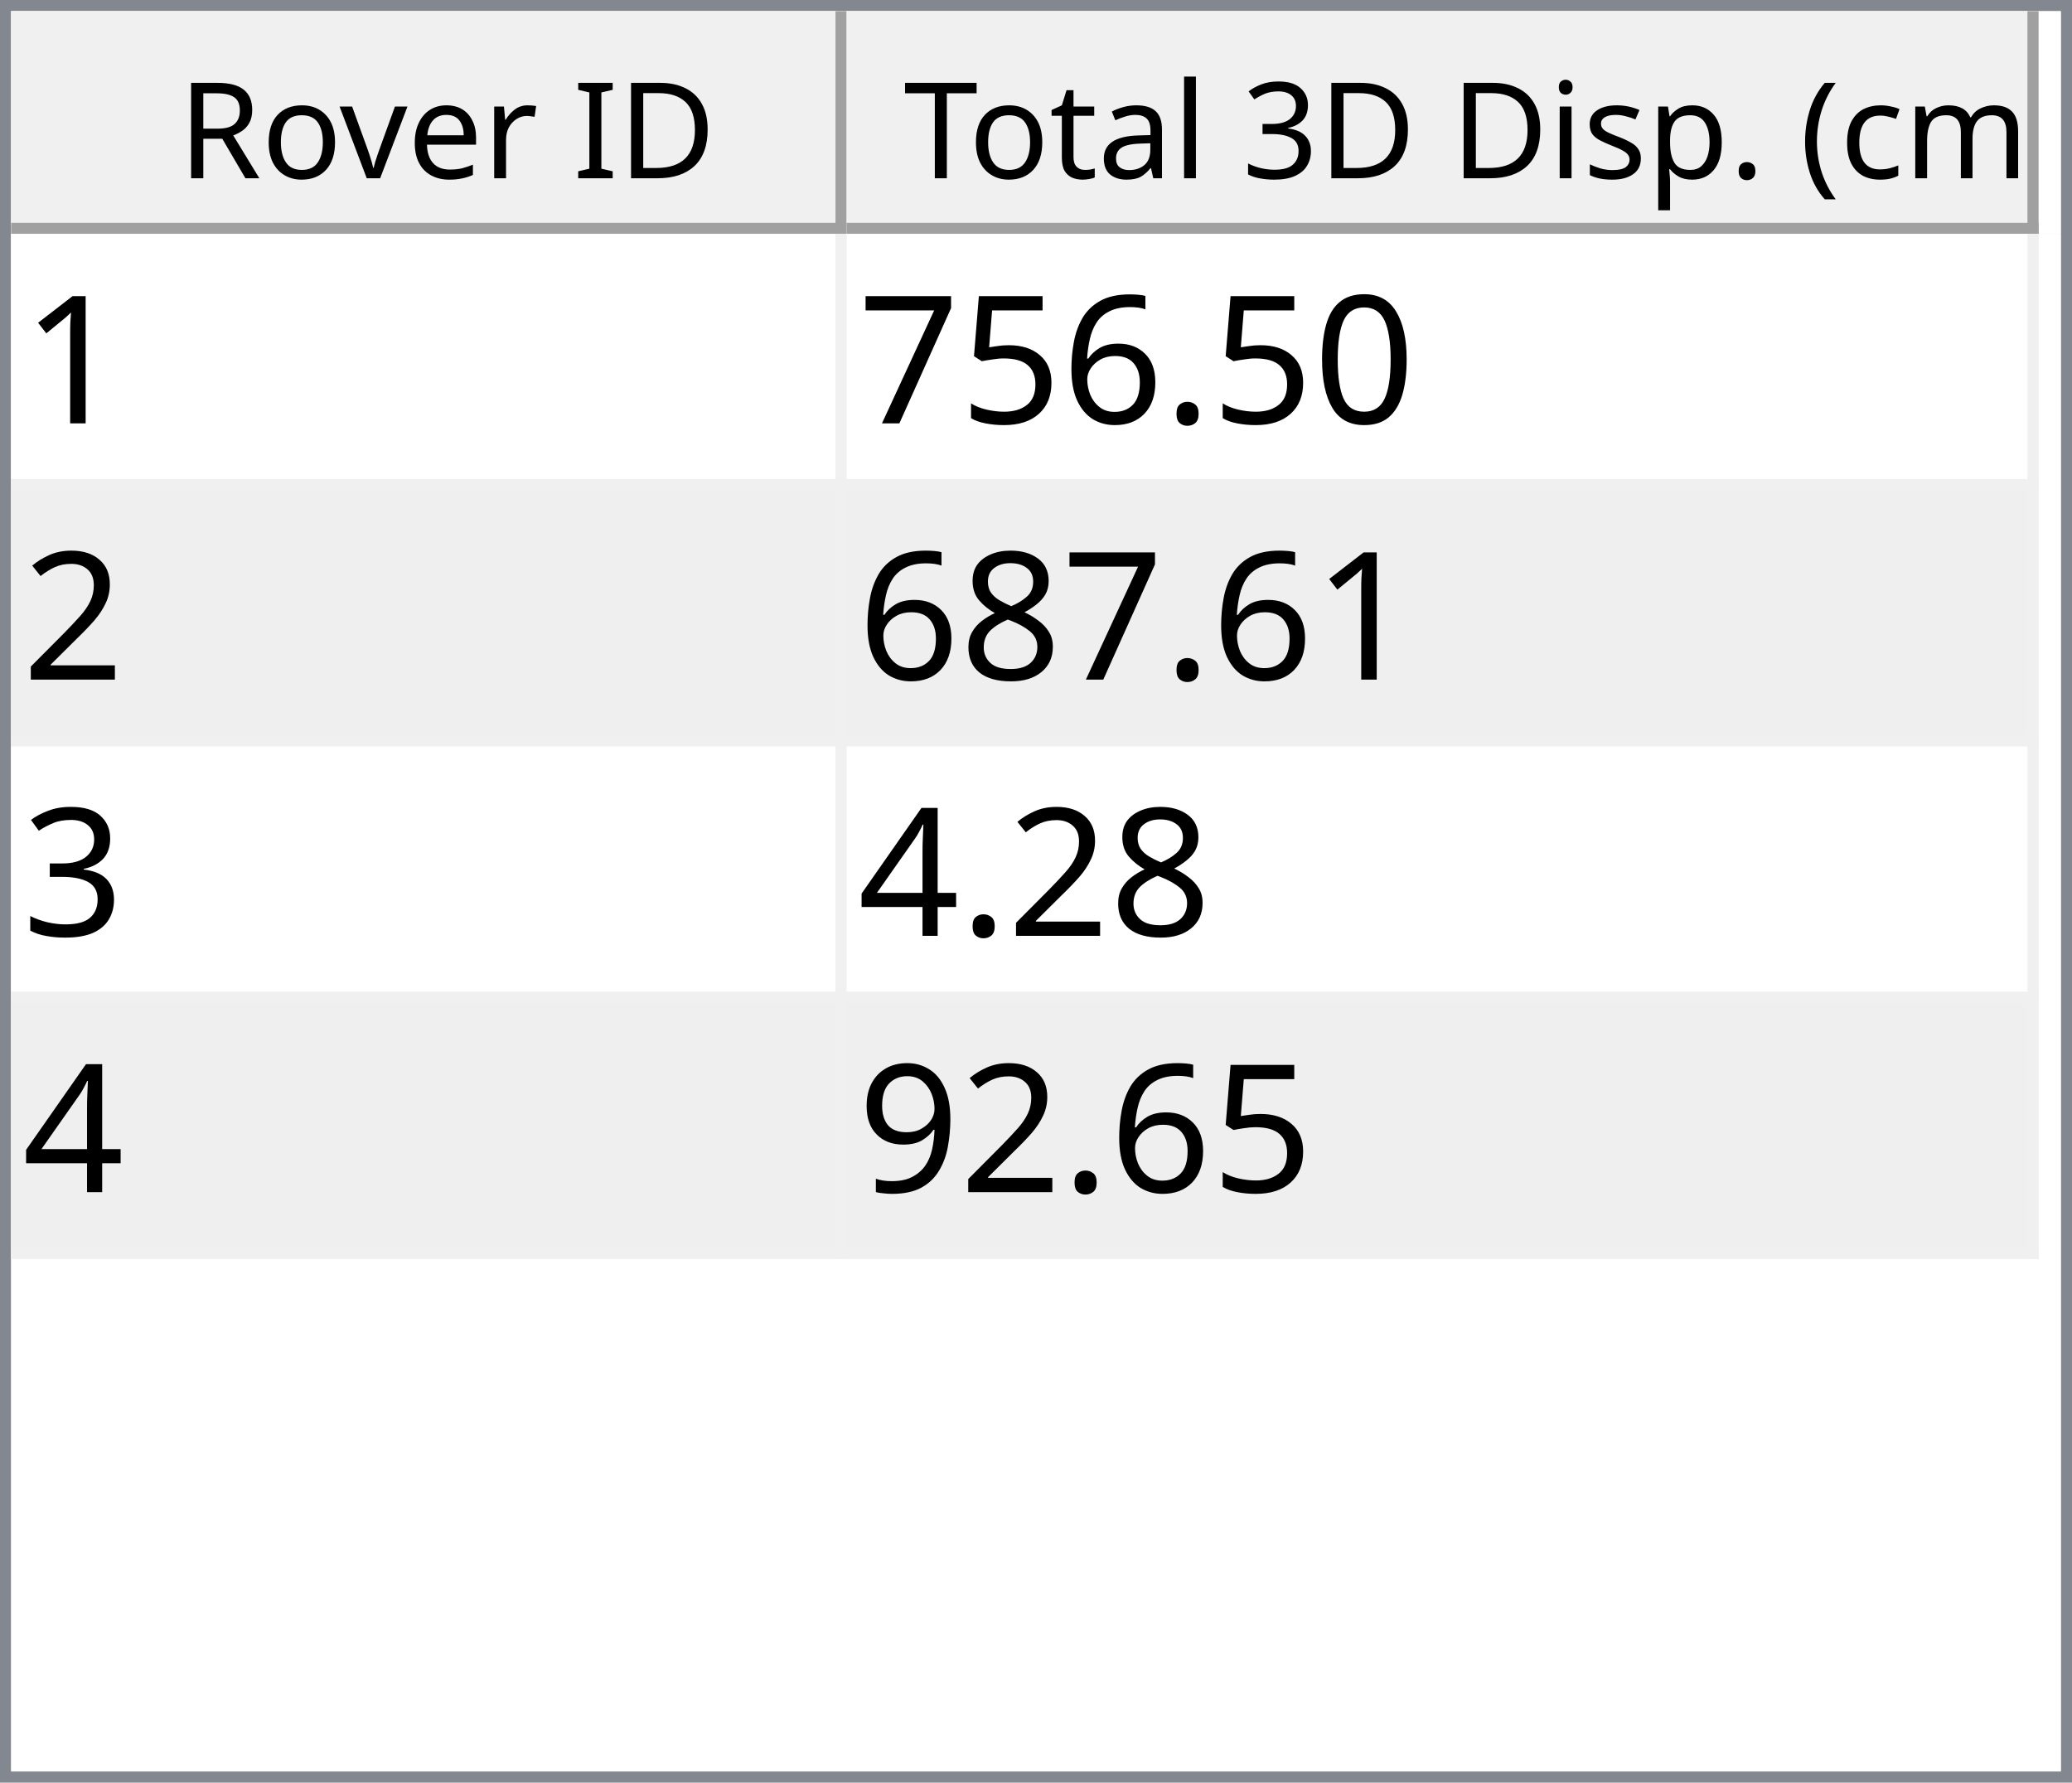
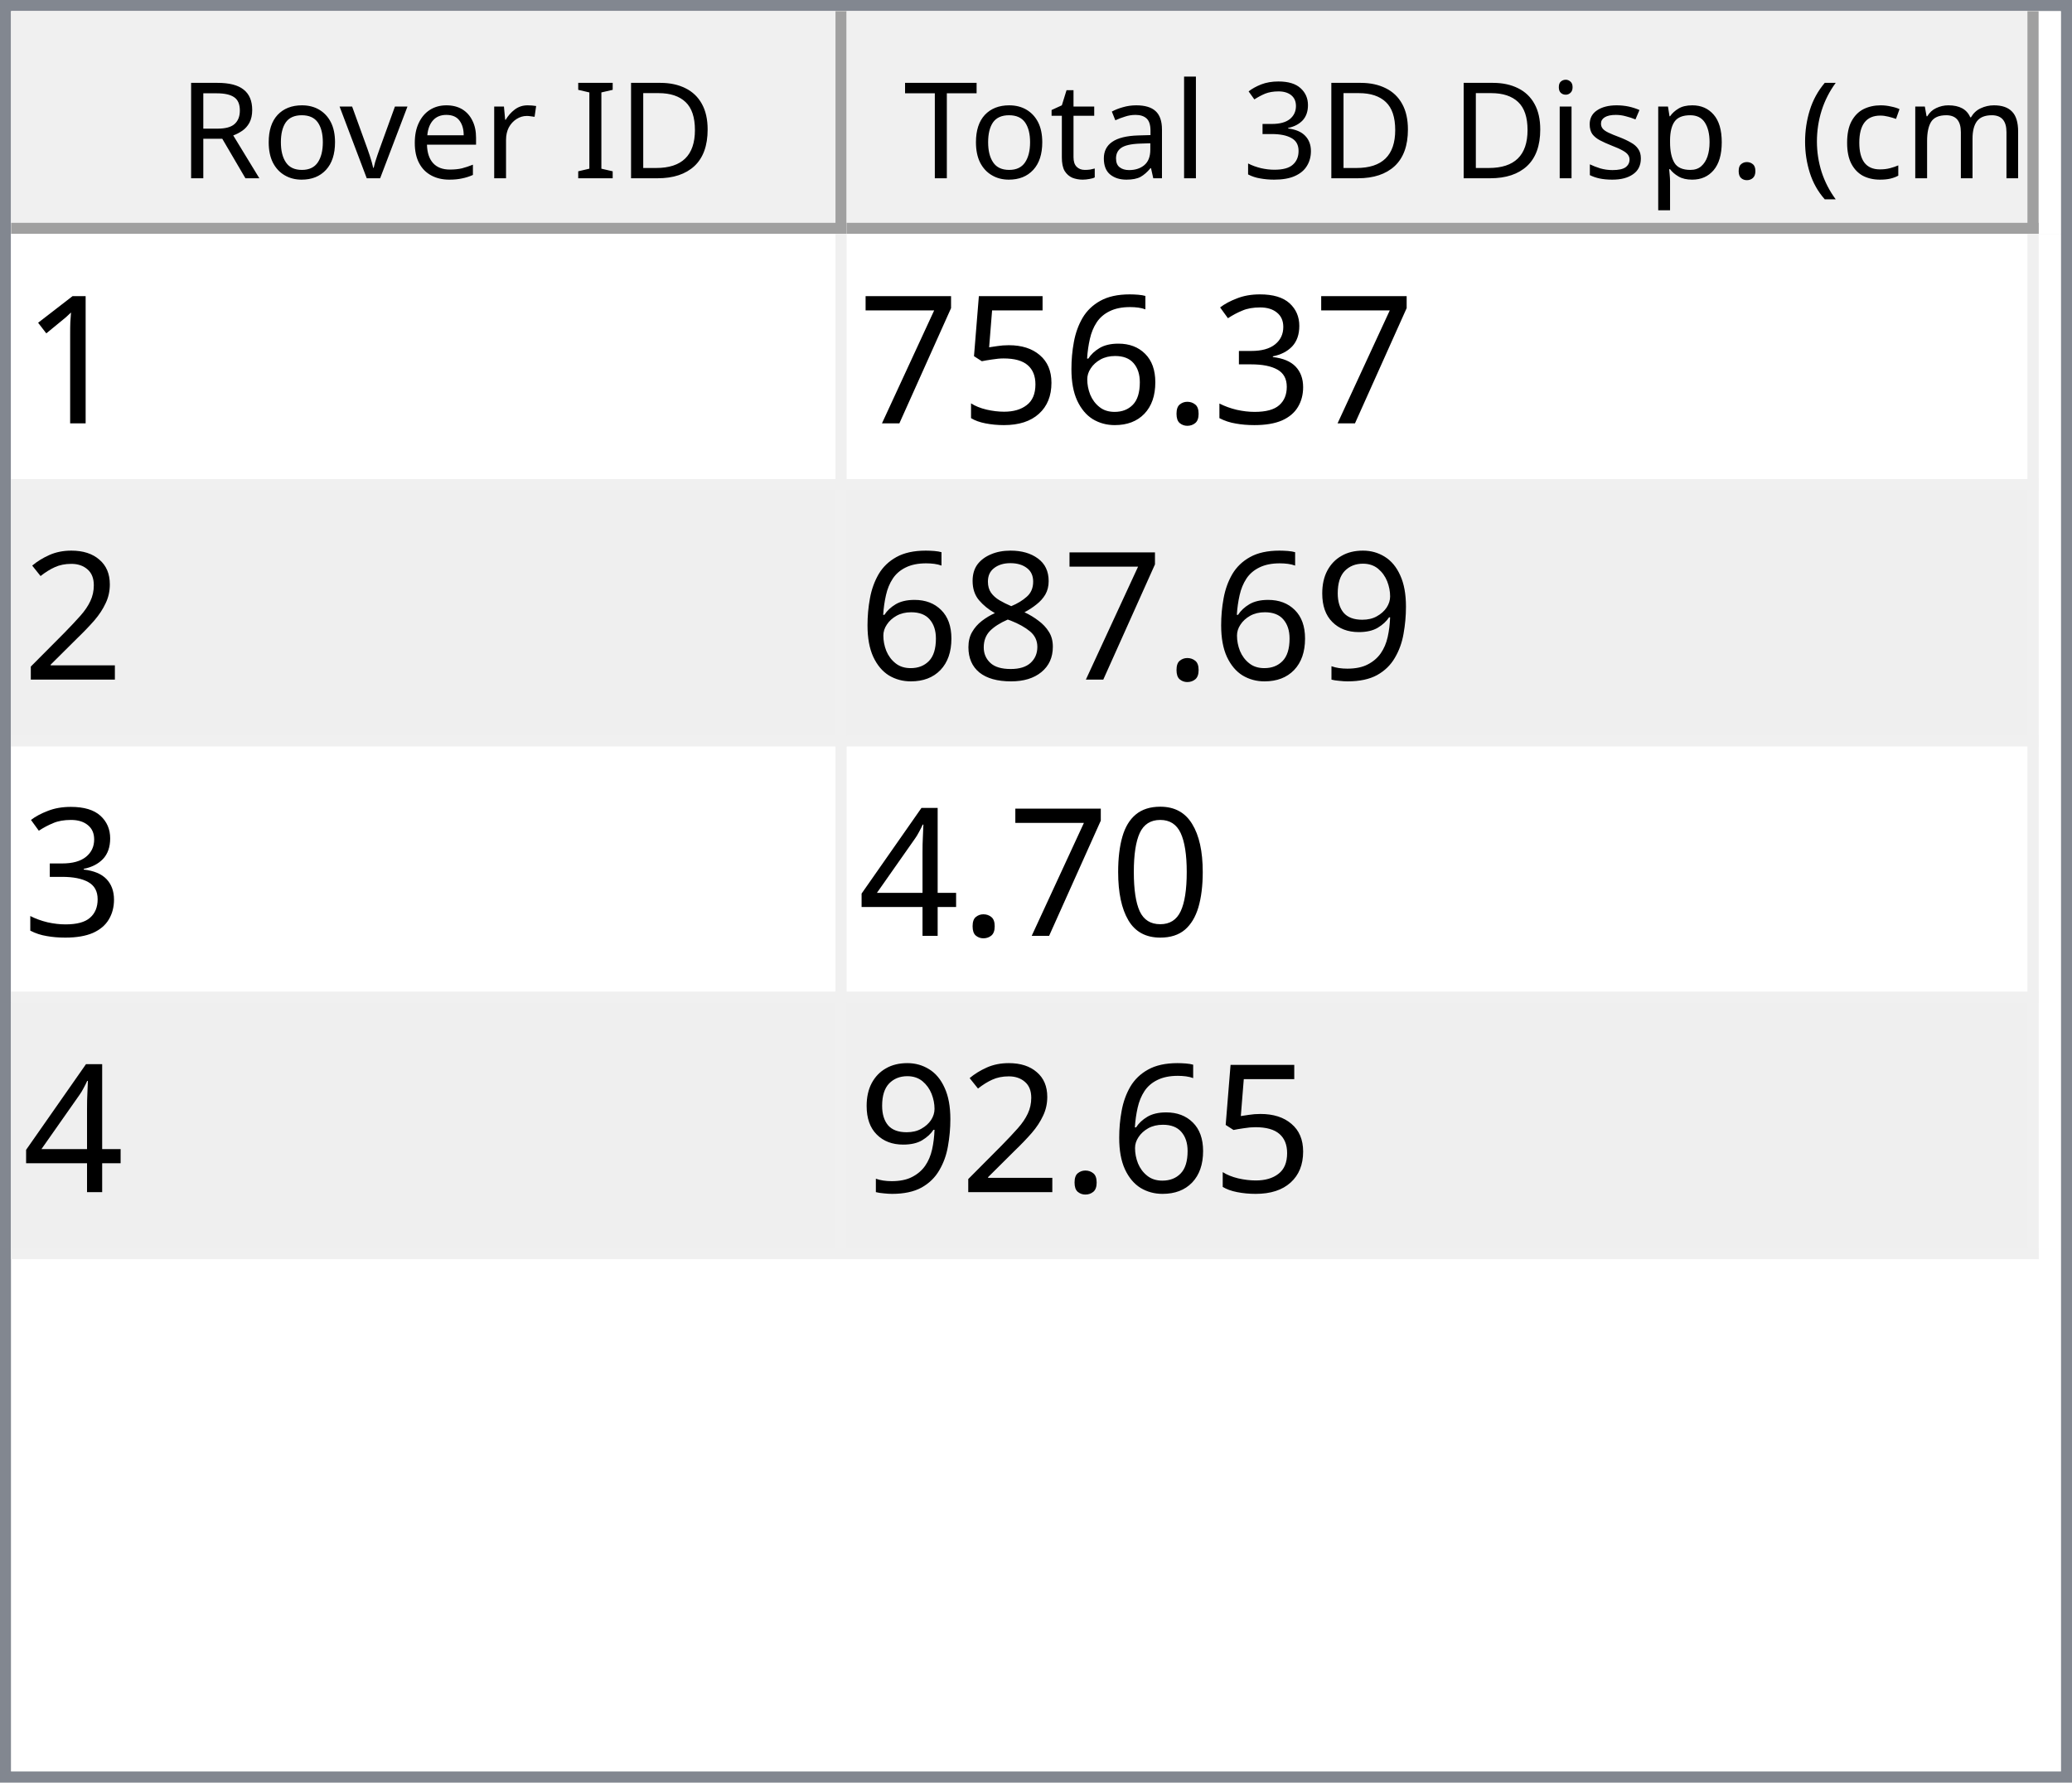
<svg xmlns="http://www.w3.org/2000/svg" style="fill-opacity:1; color-rendering:auto; color-interpolation:auto; text-rendering:auto; stroke:black; stroke-linecap:square; stroke-miterlimit:10; shape-rendering:auto; stroke-opacity:1; fill:black; stroke-dasharray:none; font-weight:normal; stroke-width:1; font-family:'Dialog'; font-style:normal; stroke-linejoin:miter; font-size:12px; stroke-dashoffset:0; image-rendering:auto;" width="186" height="160">
  <defs id="genericDefs" />
  <g>
    <defs id="defs1">
      <clipPath clipPathUnits="userSpaceOnUse" id="clipPath1">
        <path d="M0 0 L186 0 L186 160 L0 160 L0 0 Z" />
      </clipPath>
      <clipPath clipPathUnits="userSpaceOnUse" id="clipPath2">
        <path d="M0 0 L0 160 L186 160 L186 0 Z" />
      </clipPath>
      <clipPath clipPathUnits="userSpaceOnUse" id="clipPath3">
        <path d="M0 0 L0 20 L184 20 L184 0 Z" />
      </clipPath>
      <clipPath clipPathUnits="userSpaceOnUse" id="clipPath4">
        <path d="M0 0 L0 20 L75 20 L75 0 Z" />
      </clipPath>
      <clipPath clipPathUnits="userSpaceOnUse" id="clipPath5">
        <path d="M1 1 L1 19 L74 19 L74 1 Z" />
      </clipPath>
      <clipPath clipPathUnits="userSpaceOnUse" id="clipPath6">
        <path d="M0 0 L0 18 L73 18 L73 0 Z" />
      </clipPath>
      <clipPath clipPathUnits="userSpaceOnUse" id="clipPath7">
        <path d="M-0.5 -0.5 L-0.5 19.5 L74.5 19.5 L74.5 -0.5 Z" />
      </clipPath>
      <clipPath clipPathUnits="userSpaceOnUse" id="clipPath8">
        <path d="M0 0 L0 20 L107 20 L107 0 Z" />
      </clipPath>
      <clipPath clipPathUnits="userSpaceOnUse" id="clipPath9">
        <path d="M1 1 L1 19 L106 19 L106 1 Z" />
      </clipPath>
      <clipPath clipPathUnits="userSpaceOnUse" id="clipPath10">
        <path d="M0 0 L0 18 L105 18 L105 0 Z" />
      </clipPath>
      <clipPath clipPathUnits="userSpaceOnUse" id="clipPath11">
        <path d="M-0.5 -0.5 L-0.5 19.5 L106.5 19.5 L106.5 -0.5 Z" />
      </clipPath>
      <clipPath clipPathUnits="userSpaceOnUse" id="clipPath12">
        <path d="M0 0 L0 138 L184 138 L184 0 Z" />
      </clipPath>
      <clipPath clipPathUnits="userSpaceOnUse" id="clipPath13">
        <path d="M0 0 L0 92 L182 92 L182 0 Z" />
      </clipPath>
      <clipPath clipPathUnits="userSpaceOnUse" id="clipPath14">
        <path d="M-0.5 -0.5 L-0.5 91.5 L181.5 91.5 L181.5 -0.5 Z" />
      </clipPath>
      <clipPath clipPathUnits="userSpaceOnUse" id="clipPath15">
        <path d="M0 0 L0 22 L74 22 L74 0 Z" />
      </clipPath>
      <clipPath clipPathUnits="userSpaceOnUse" id="clipPath16">
        <path d="M0 0 L0 22 L106 22 L106 0 Z" />
      </clipPath>
      <font horiz-adv-x="64.551" id="font1">
        <font-face ascent="107.91" descent="25.098" units-per-em="100" style="font-style:normal; font-family:Segoe UI; font-weight:normal;" />
        <missing-glyph horiz-adv-x="64.551" d="M8.109 0 L8.109 68.266 L56.453 68.266 L56.453 0 L8.109 0 ZM15.328 7.234 L49.219 7.234 L49.219 61.031 L15.328 61.031 L15.328 7.234 Z" />
        <glyph unicode="D" horiz-adv-x="70.117" d="M9.188 0 L9.188 70.016 L28.516 70.016 Q65.531 70.016 65.531 35.891 Q65.531 19.672 55.25 9.836 Q44.969 0 27.734 0 L9.188 0 ZM17.391 62.594 L17.391 7.422 L27.828 7.422 Q41.609 7.422 49.273 14.797 Q56.938 22.172 56.938 35.688 Q56.938 62.594 28.328 62.594 L17.391 62.594 Z" />
        <glyph unicode="I" horiz-adv-x="26.611" d="M17.391 0 L9.188 0 L9.188 70.016 L17.391 70.016 L17.391 0 Z" />
        <glyph unicode=" " horiz-adv-x="27.393" d="" />
        <glyph unicode="r" horiz-adv-x="34.766" d="M34.188 41.891 Q32.078 43.5 28.125 43.5 Q23 43.5 19.555 38.672 Q16.109 33.844 16.109 25.484 L16.109 0 L8.109 0 L8.109 50 L16.109 50 L16.109 39.703 L16.312 39.703 Q18.016 44.969 21.531 47.922 Q25.047 50.875 29.391 50.875 Q32.516 50.875 34.188 50.203 L34.188 41.891 Z" />
        <glyph unicode="e" horiz-adv-x="52.295" d="M48.297 23 L12.984 23 Q13.188 14.656 17.484 10.109 Q21.781 5.562 29.297 5.562 Q37.75 5.562 44.828 11.141 L44.828 3.609 Q38.234 -1.172 27.391 -1.172 Q16.797 -1.172 10.742 5.641 Q4.688 12.453 4.688 24.812 Q4.688 36.469 11.305 43.82 Q17.922 51.172 27.734 51.172 Q37.547 51.172 42.922 44.828 Q48.297 38.484 48.297 27.203 L48.297 23 ZM40.094 29.781 Q40.047 36.719 36.75 40.578 Q33.453 44.438 27.594 44.438 Q21.922 44.438 17.969 40.383 Q14.016 36.328 13.094 29.781 L40.094 29.781 Z" />
        <glyph unicode="v" horiz-adv-x="47.9" d="M47.406 50 L27.484 0 L19.625 0 L0.688 50 L9.469 50 L22.172 13.672 Q23.578 9.672 23.922 6.688 L24.125 6.688 Q24.609 10.453 25.688 13.484 L38.969 50 L47.406 50 Z" />
        <glyph unicode="o" horiz-adv-x="58.594" d="M29 -1.172 Q17.922 -1.172 11.305 5.836 Q4.688 12.844 4.688 24.422 Q4.688 37.016 11.57 44.094 Q18.453 51.172 30.172 51.172 Q41.359 51.172 47.633 44.289 Q53.906 37.406 53.906 25.203 Q53.906 13.234 47.141 6.031 Q40.375 -1.172 29 -1.172 ZM29.594 44.438 Q21.875 44.438 17.383 39.188 Q12.891 33.938 12.891 24.703 Q12.891 15.828 17.43 10.695 Q21.969 5.562 29.594 5.562 Q37.359 5.562 41.531 10.594 Q45.703 15.625 45.703 24.906 Q45.703 34.281 41.531 39.359 Q37.359 44.438 29.594 44.438 Z" />
        <glyph unicode="R" horiz-adv-x="59.814" d="M59.375 0 L49.609 0 L37.891 19.625 Q36.281 22.359 34.766 24.289 Q33.25 26.219 31.664 27.438 Q30.078 28.656 28.25 29.219 Q26.422 29.781 24.125 29.781 L17.391 29.781 L17.391 0 L9.188 0 L9.188 70.016 L30.078 70.016 Q34.672 70.016 38.555 68.867 Q42.438 67.719 45.289 65.375 Q48.141 63.031 49.758 59.547 Q51.375 56.062 51.375 51.375 Q51.375 47.703 50.273 44.656 Q49.172 41.609 47.148 39.211 Q45.125 36.812 42.266 35.133 Q39.406 33.453 35.844 32.516 L35.844 32.328 Q37.594 31.547 38.891 30.547 Q40.188 29.547 41.359 28.18 Q42.531 26.812 43.68 25.078 Q44.828 23.344 46.234 21.047 L59.375 0 ZM17.391 62.594 L17.391 37.203 L28.516 37.203 Q31.594 37.203 34.203 38.133 Q36.812 39.062 38.719 40.797 Q40.625 42.531 41.703 45.047 Q42.781 47.562 42.781 50.688 Q42.781 56.297 39.141 59.445 Q35.5 62.594 28.609 62.594 L17.391 62.594 Z" />
        <glyph unicode=")" horiz-adv-x="30.176" d="M8.297 -15.922 L1.172 -15.922 Q16.406 2.344 16.406 26.812 Q16.406 51.469 1.078 70.016 L8.297 70.016 Q23.531 52.156 23.531 26.703 Q23.531 1.375 8.297 -15.922 Z" />
        <glyph unicode="m" horiz-adv-x="86.133" d="M79.109 0 L71.094 0 L71.094 28.719 Q71.094 37.016 68.531 40.727 Q65.969 44.438 59.906 44.438 Q54.781 44.438 51.195 39.75 Q47.609 35.062 47.609 28.516 L47.609 0 L39.594 0 L39.594 29.688 Q39.594 44.438 28.219 44.438 Q22.953 44.438 19.531 40.016 Q16.109 35.594 16.109 28.516 L16.109 0 L8.109 0 L8.109 50 L16.109 50 L16.109 42.094 L16.312 42.094 Q21.625 51.172 31.844 51.172 Q36.969 51.172 40.773 48.312 Q44.578 45.453 46 40.828 Q51.562 51.172 62.594 51.172 Q79.109 51.172 79.109 30.812 L79.109 0 Z" />
        <glyph unicode="c" horiz-adv-x="46.191" d="M42.188 2.297 Q36.422 -1.172 28.516 -1.172 Q17.828 -1.172 11.258 5.789 Q4.688 12.75 4.688 23.828 Q4.688 36.188 11.766 43.68 Q18.844 51.172 30.672 51.172 Q37.25 51.172 42.281 48.734 L42.281 40.531 Q36.719 44.438 30.375 44.438 Q22.703 44.438 17.797 38.945 Q12.891 33.453 12.891 24.516 Q12.891 15.719 17.508 10.641 Q22.125 5.562 29.891 5.562 Q36.422 5.562 42.188 9.906 L42.188 2.297 Z" />
        <glyph unicode="(" horiz-adv-x="30.176" d="M29.109 -15.922 L21.969 -15.922 Q6.844 1.375 6.844 26.703 Q6.844 52.156 21.969 70.016 L29.203 70.016 Q13.875 51.469 13.875 26.812 Q13.875 2.344 29.109 -15.922 Z" />
        <glyph unicode="." horiz-adv-x="21.68" d="M10.891 -1.078 Q8.641 -1.078 7.055 0.539 Q5.469 2.156 5.469 4.391 Q5.469 6.641 7.055 8.273 Q8.641 9.906 10.891 9.906 Q13.188 9.906 14.797 8.273 Q16.406 6.641 16.406 4.391 Q16.406 2.156 14.797 0.539 Q13.188 -1.078 10.891 -1.078 Z" />
        <glyph unicode="p" horiz-adv-x="58.789" d="M16.312 7.234 L16.109 7.234 L16.109 -23 L8.109 -23 L8.109 50 L16.109 50 L16.109 41.219 L16.312 41.219 Q22.219 51.172 33.594 51.172 Q43.266 51.172 48.688 44.461 Q54.109 37.75 54.109 26.469 Q54.109 13.922 48 6.375 Q41.891 -1.172 31.297 -1.172 Q21.578 -1.172 16.312 7.234 ZM16.109 27.391 L16.109 20.406 Q16.109 14.203 20.141 9.883 Q24.172 5.562 30.375 5.562 Q37.641 5.562 41.773 11.133 Q45.906 16.703 45.906 26.609 Q45.906 34.969 42.047 39.703 Q38.188 44.438 31.594 44.438 Q24.609 44.438 20.359 39.578 Q16.109 34.719 16.109 27.391 Z" />
        <glyph unicode="s" horiz-adv-x="42.432" d="M5.078 1.812 L5.078 10.406 Q11.625 5.562 19.484 5.562 Q30.031 5.562 30.031 12.594 Q30.031 14.594 29.125 15.992 Q28.219 17.391 26.68 18.461 Q25.141 19.531 23.07 20.383 Q21 21.234 18.609 22.172 Q15.281 23.484 12.766 24.828 Q10.25 26.172 8.57 27.859 Q6.891 29.547 6.031 31.695 Q5.172 33.844 5.172 36.719 Q5.172 40.234 6.789 42.945 Q8.406 45.656 11.086 47.484 Q13.766 49.312 17.211 50.242 Q20.656 51.172 24.312 51.172 Q30.812 51.172 35.938 48.922 L35.938 40.828 Q30.422 44.438 23.25 44.438 Q21 44.438 19.195 43.922 Q17.391 43.406 16.094 42.477 Q14.797 41.547 14.086 40.258 Q13.375 38.969 13.375 37.406 Q13.375 35.453 14.086 34.133 Q14.797 32.812 16.164 31.789 Q17.531 30.766 19.484 29.938 Q21.438 29.109 23.922 28.125 Q27.25 26.859 29.883 25.516 Q32.516 24.172 34.375 22.484 Q36.234 20.797 37.234 18.602 Q38.234 16.406 38.234 13.375 Q38.234 9.672 36.602 6.938 Q34.969 4.203 32.234 2.398 Q29.5 0.594 25.93 -0.289 Q22.359 -1.172 18.453 -1.172 Q10.75 -1.172 5.078 1.812 Z" />
        <glyph unicode="i" horiz-adv-x="24.219" d="M12.203 62.703 Q10.062 62.703 8.547 64.164 Q7.031 65.625 7.031 67.875 Q7.031 70.125 8.547 71.609 Q10.062 73.094 12.203 73.094 Q14.406 73.094 15.945 71.609 Q17.484 70.125 17.484 67.875 Q17.484 65.719 15.945 64.211 Q14.406 62.703 12.203 62.703 ZM16.109 0 L8.109 0 L8.109 50 L16.109 50 L16.109 0 Z" />
        <glyph unicode="3" horiz-adv-x="53.906" d="M46.531 19.828 Q46.531 15.094 44.75 11.211 Q42.969 7.328 39.719 4.57 Q36.469 1.812 31.93 0.297 Q27.391 -1.219 21.922 -1.219 Q11.922 -1.219 6 2.594 L6 11.188 Q13.094 5.609 22.219 5.609 Q25.875 5.609 28.828 6.539 Q31.781 7.469 33.906 9.227 Q36.031 10.984 37.18 13.477 Q38.328 15.969 38.328 19.094 Q38.328 32.812 18.797 32.812 L12.984 32.812 L12.984 39.594 L18.5 39.594 Q35.797 39.594 35.797 52.484 Q35.797 64.406 22.609 64.406 Q15.188 64.406 8.688 59.422 L8.688 67.188 Q15.375 71.188 24.609 71.188 Q29 71.188 32.57 69.969 Q36.141 68.75 38.68 66.555 Q41.219 64.359 42.609 61.281 Q44 58.203 44 54.5 Q44 40.672 30.031 36.719 L30.031 36.531 Q33.594 36.141 36.625 34.797 Q39.656 33.453 41.852 31.305 Q44.047 29.156 45.289 26.25 Q46.531 23.344 46.531 19.828 Z" />
        <glyph unicode="l" horiz-adv-x="24.219" d="M16.109 0 L8.109 0 L8.109 74.031 L16.109 74.031 L16.109 0 Z" />
        <glyph unicode="a" horiz-adv-x="50.879" d="M43.891 0 L35.891 0 L35.891 7.812 L35.688 7.812 Q30.469 -1.172 20.312 -1.172 Q12.844 -1.172 8.617 2.781 Q4.391 6.734 4.391 13.281 Q4.391 27.297 20.906 29.594 L35.891 31.688 Q35.891 44.438 25.594 44.438 Q16.547 44.438 9.281 38.281 L9.281 46.484 Q16.656 51.172 26.266 51.172 Q43.891 51.172 43.891 32.516 L43.891 0 ZM35.891 25.297 L23.828 23.641 Q18.266 22.859 15.43 20.875 Q12.594 18.891 12.594 13.875 Q12.594 10.203 15.211 7.883 Q17.828 5.562 22.172 5.562 Q28.125 5.562 32.008 9.742 Q35.891 13.922 35.891 20.312 L35.891 25.297 Z" />
        <glyph unicode="t" horiz-adv-x="33.887" d="M31.297 0.484 Q28.469 -1.078 23.828 -1.078 Q10.688 -1.078 10.688 13.578 L10.688 43.172 L2.094 43.172 L2.094 50 L10.688 50 L10.688 62.203 L18.703 64.797 L18.703 50 L31.297 50 L31.297 43.172 L18.703 43.172 L18.703 14.984 Q18.703 9.969 20.414 7.82 Q22.125 5.672 26.078 5.672 Q29.109 5.672 31.297 7.328 L31.297 0.484 Z" />
        <glyph unicode="T" horiz-adv-x="52.393" d="M50.594 62.594 L30.375 62.594 L30.375 0 L22.172 0 L22.172 62.594 L2 62.594 L2 70.016 L50.594 70.016 L50.594 62.594 Z" />
      </font>
      <font horiz-adv-x="75.0" id="font2">
        <font-face ascent="100.537" descent="21.973" units-per-em="100" style="font-style:normal; font-family:sans-serif; font-weight:normal;" />
        <missing-glyph horiz-adv-x="75.0" d="M12.5 0 L12.5 62.5 L62.5 62.5 L62.5 0 L12.5 0 ZM14.062 1.562 L60.938 1.562 L60.938 60.938 L14.062 60.938 L14.062 1.562 Z" />
        <glyph unicode="1" horiz-adv-x="55.615" d="M37.25 0 L28.469 0 L28.469 56 Q25.297 52.984 20.141 49.953 Q14.984 46.922 10.891 45.406 L10.891 53.906 Q18.266 57.375 23.781 62.305 Q29.297 67.234 31.594 71.875 L37.25 71.875 L37.25 0 Z" />
-         <glyph unicode="0" horiz-adv-x="55.615" d="M4.156 35.297 Q4.156 48 6.766 55.742 Q9.375 63.484 14.523 67.68 Q19.672 71.875 27.484 71.875 Q33.25 71.875 37.594 69.555 Q41.938 67.234 44.773 62.867 Q47.609 58.5 49.219 52.227 Q50.828 45.953 50.828 35.297 Q50.828 22.703 48.242 14.969 Q45.656 7.234 40.508 3.008 Q35.359 -1.219 27.484 -1.219 Q17.141 -1.219 11.234 6.203 Q4.156 15.141 4.156 35.297 ZM13.188 35.297 Q13.188 17.672 17.312 11.836 Q21.438 6 27.484 6 Q33.547 6 37.672 11.859 Q41.797 17.719 41.797 35.297 Q41.797 52.984 37.672 58.789 Q33.547 64.594 27.391 64.594 Q21.344 64.594 17.719 59.469 Q13.188 52.938 13.188 35.297 Z" />
+         <glyph unicode="3" horiz-adv-x="55.615" d="M4.203 18.891 L12.984 20.062 Q14.5 12.594 18.141 9.297 Q21.781 6 27 6 Q33.203 6 37.477 10.297 Q41.75 14.594 41.75 20.953 Q41.75 27 37.797 30.93 Q33.844 34.859 27.734 34.859 Q25.25 34.859 21.531 33.891 L22.516 41.609 Q23.391 41.5 23.922 41.5 Q29.547 41.5 34.039 44.43 Q38.531 47.359 38.531 53.469 Q38.531 58.297 35.258 61.477 Q31.984 64.656 26.812 64.656 Q21.688 64.656 18.266 61.43 Q14.844 58.203 13.875 51.766 L5.078 53.328 Q6.688 62.156 12.398 67.016 Q18.109 71.875 26.609 71.875 Q32.469 71.875 37.398 69.359 Q42.328 66.844 44.945 62.5 Q47.562 58.156 47.562 53.266 Q47.562 48.641 45.07 44.828 Q42.578 41.016 37.703 38.766 Q44.047 37.312 47.562 32.695 Q51.078 28.078 51.078 21.141 Q51.078 11.766 44.242 5.25 Q37.406 -1.266 26.953 -1.266 Q17.531 -1.266 11.305 4.352 Q5.078 9.969 4.203 18.891 Z" />
        <glyph unicode="." horiz-adv-x="27.783" d="M9.078 0 L9.078 10.016 L19.094 10.016 L19.094 0 L9.078 0 Z" />
        <glyph unicode="6" horiz-adv-x="55.615" d="M49.75 54.047 L41.016 53.375 Q39.844 58.547 37.703 60.891 Q34.125 64.656 28.906 64.656 Q24.703 64.656 21.531 62.312 Q17.391 59.281 14.992 53.469 Q12.594 47.656 12.5 36.922 Q15.672 41.75 20.266 44.094 Q24.859 46.438 29.891 46.438 Q38.672 46.438 44.852 39.969 Q51.031 33.5 51.031 23.25 Q51.031 16.5 48.125 10.719 Q45.219 4.938 40.141 1.859 Q35.062 -1.219 28.609 -1.219 Q17.625 -1.219 10.695 6.859 Q3.766 14.938 3.766 33.5 Q3.766 54.25 11.422 63.672 Q18.109 71.875 29.438 71.875 Q37.891 71.875 43.289 67.141 Q48.688 62.406 49.75 54.047 ZM13.875 23.188 Q13.875 18.656 15.797 14.508 Q17.719 10.359 21.188 8.18 Q24.656 6 28.469 6 Q34.031 6 38.039 10.492 Q42.047 14.984 42.047 22.703 Q42.047 30.125 38.086 34.398 Q34.125 38.672 28.125 38.672 Q22.172 38.672 18.023 34.398 Q13.875 30.125 13.875 23.188 Z" />
        <glyph unicode="5" horiz-adv-x="55.615" d="M4.156 18.75 L13.375 19.531 Q14.406 12.797 18.141 9.398 Q21.875 6 27.156 6 Q33.5 6 37.891 10.789 Q42.281 15.578 42.281 23.484 Q42.281 31 38.062 35.352 Q33.844 39.703 27 39.703 Q22.75 39.703 19.336 37.773 Q15.922 35.844 13.969 32.766 L5.719 33.844 L12.641 70.609 L48.25 70.609 L48.25 62.203 L19.672 62.203 L15.828 42.969 Q22.266 47.469 29.344 47.469 Q38.719 47.469 45.164 40.969 Q51.609 34.469 51.609 24.266 Q51.609 14.547 45.953 7.469 Q39.062 -1.219 27.156 -1.219 Q17.391 -1.219 11.211 4.25 Q5.031 9.719 4.156 18.75 Z" />
        <glyph unicode="7" horiz-adv-x="55.615" d="M4.734 62.203 L4.734 70.656 L51.078 70.656 L51.078 63.812 Q44.234 56.547 37.523 44.484 Q30.812 32.422 27.156 19.672 Q24.516 10.688 23.781 0 L14.75 0 Q14.891 8.453 18.062 20.414 Q21.234 32.375 27.172 43.484 Q33.109 54.594 39.797 62.203 L4.734 62.203 Z" />
        <glyph unicode="2" horiz-adv-x="55.615" d="M50.344 8.453 L50.344 0 L3.031 0 Q2.938 3.172 4.047 6.109 Q5.859 10.938 9.836 15.625 Q13.812 20.312 21.344 26.469 Q33.016 36.031 37.117 41.625 Q41.219 47.219 41.219 52.203 Q41.219 57.422 37.477 61.008 Q33.734 64.594 27.734 64.594 Q21.391 64.594 17.578 60.789 Q13.766 56.984 13.719 50.25 L4.688 51.172 Q5.609 61.281 11.664 66.578 Q17.719 71.875 27.938 71.875 Q38.234 71.875 44.242 66.164 Q50.25 60.453 50.25 52 Q50.25 47.703 48.492 43.555 Q46.734 39.406 42.656 34.812 Q38.578 30.219 29.109 22.219 Q21.188 15.578 18.945 13.211 Q16.703 10.844 15.234 8.453 L50.344 8.453 Z" />
+         <glyph unicode="9" horiz-adv-x="55.615" d="M5.469 16.547 L13.922 17.328 Q14.984 11.375 18.016 8.688 Q21.047 6 25.781 6 Q29.828 6 32.883 7.859 Q35.938 9.719 37.891 12.82 Q39.844 15.922 41.164 21.195 Q42.484 26.469 42.484 31.938 Q42.484 32.516 42.438 33.688 Q39.797 29.5 35.234 26.883 Q30.672 24.266 25.344 24.266 Q16.453 24.266 10.305 30.711 Q4.156 37.156 4.156 47.703 Q4.156 58.594 10.578 65.234 Q17 71.875 26.656 71.875 Q33.641 71.875 39.43 68.117 Q45.219 64.359 48.219 57.398 Q51.219 50.438 51.219 37.25 Q51.219 23.531 48.242 15.406 Q45.266 7.281 39.383 3.031 Q33.5 -1.219 25.594 -1.219 Q17.188 -1.219 11.867 3.445 Q6.547 8.109 5.469 16.547 ZM41.453 48.141 Q41.453 55.719 37.43 60.156 Q33.406 64.594 27.734 64.594 Q21.875 64.594 17.531 59.812 Q13.188 55.031 13.188 47.406 Q13.188 40.578 17.312 36.305 Q21.438 32.031 27.484 32.031 Q33.594 32.031 37.523 36.305 Q41.453 40.578 41.453 48.141 Z" />
        <glyph unicode="8" horiz-adv-x="55.615" d="M17.672 38.812 Q12.203 40.828 9.57 44.539 Q6.938 48.25 6.938 53.422 Q6.938 61.234 12.555 66.555 Q18.172 71.875 27.484 71.875 Q36.859 71.875 42.578 66.43 Q48.297 60.984 48.297 53.172 Q48.297 48.188 45.68 44.508 Q43.062 40.828 37.75 38.812 Q44.344 36.672 47.781 31.883 Q51.219 27.094 51.219 20.453 Q51.219 11.281 44.727 5.031 Q38.234 -1.219 27.641 -1.219 Q17.047 -1.219 10.547 5.055 Q4.047 11.328 4.047 20.703 Q4.047 27.688 7.594 32.398 Q11.141 37.109 17.672 38.812 ZM15.922 53.719 Q15.922 48.641 19.195 45.414 Q22.469 42.188 27.688 42.188 Q32.766 42.188 36.016 45.383 Q39.266 48.578 39.266 53.219 Q39.266 58.062 35.914 61.359 Q32.562 64.656 27.594 64.656 Q22.562 64.656 19.242 61.43 Q15.922 58.203 15.922 53.719 ZM13.094 20.656 Q13.094 16.891 14.875 13.375 Q16.656 9.859 20.172 7.93 Q23.688 6 27.734 6 Q34.031 6 38.133 10.055 Q42.234 14.109 42.234 20.359 Q42.234 26.703 38.016 30.859 Q33.797 35.016 27.438 35.016 Q21.234 35.016 17.164 30.914 Q13.094 26.812 13.094 20.656 Z" />
-         <glyph unicode="3" horiz-adv-x="55.615" d="M4.203 18.891 L12.984 20.062 Q14.5 12.594 18.141 9.297 Q21.781 6 27 6 Q33.203 6 37.477 10.297 Q41.75 14.594 41.75 20.953 Q41.75 27 37.797 30.93 Q33.844 34.859 27.734 34.859 Q25.25 34.859 21.531 33.891 L22.516 41.609 Q23.391 41.5 23.922 41.5 Q29.547 41.5 34.039 44.43 Q38.531 47.359 38.531 53.469 Q38.531 58.297 35.258 61.477 Q31.984 64.656 26.812 64.656 Q21.688 64.656 18.266 61.43 Q14.844 58.203 13.875 51.766 L5.078 53.328 Q6.688 62.156 12.398 67.016 Q18.109 71.875 26.609 71.875 Q32.469 71.875 37.398 69.359 Q42.328 66.844 44.945 62.5 Q47.562 58.156 47.562 53.266 Q47.562 48.641 45.07 44.828 Q42.578 41.016 37.703 38.766 Q44.047 37.312 47.562 32.695 Q51.078 28.078 51.078 21.141 Q51.078 11.766 44.242 5.25 Q37.406 -1.266 26.953 -1.266 Q17.531 -1.266 11.305 4.352 Q5.078 9.969 4.203 18.891 Z" />
+         <glyph unicode="0" horiz-adv-x="55.615" d="M4.156 35.297 Q4.156 48 6.766 55.742 Q9.375 63.484 14.523 67.68 Q19.672 71.875 27.484 71.875 Q33.25 71.875 37.594 69.555 Q41.938 67.234 44.773 62.867 Q47.609 58.5 49.219 52.227 Q50.828 45.953 50.828 35.297 Q50.828 22.703 48.242 14.969 Q45.656 7.234 40.508 3.008 Q35.359 -1.219 27.484 -1.219 Q17.141 -1.219 11.234 6.203 Q4.156 15.141 4.156 35.297 ZM13.188 35.297 Q13.188 17.672 17.312 11.836 Q21.438 6 27.484 6 Q33.547 6 37.672 11.859 Q41.797 17.719 41.797 35.297 Q41.797 52.984 37.672 58.789 Q33.547 64.594 27.391 64.594 Q21.344 64.594 17.719 59.469 Q13.188 52.938 13.188 35.297 Z" />
        <glyph unicode="4" horiz-adv-x="55.615" d="M32.328 0 L32.328 17.141 L1.266 17.141 L1.266 25.203 L33.938 71.578 L41.109 71.578 L41.109 25.203 L50.781 25.203 L50.781 17.141 L41.109 17.141 L41.109 0 L32.328 0 ZM32.328 25.203 L32.328 57.469 L9.906 25.203 L32.328 25.203 Z" />
-         <glyph unicode="9" horiz-adv-x="55.615" d="M5.469 16.547 L13.922 17.328 Q14.984 11.375 18.016 8.688 Q21.047 6 25.781 6 Q29.828 6 32.883 7.859 Q35.938 9.719 37.891 12.82 Q39.844 15.922 41.164 21.195 Q42.484 26.469 42.484 31.938 Q42.484 32.516 42.438 33.688 Q39.797 29.5 35.234 26.883 Q30.672 24.266 25.344 24.266 Q16.453 24.266 10.305 30.711 Q4.156 37.156 4.156 47.703 Q4.156 58.594 10.578 65.234 Q17 71.875 26.656 71.875 Q33.641 71.875 39.43 68.117 Q45.219 64.359 48.219 57.398 Q51.219 50.438 51.219 37.25 Q51.219 23.531 48.242 15.406 Q45.266 7.281 39.383 3.031 Q33.5 -1.219 25.594 -1.219 Q17.188 -1.219 11.867 3.445 Q6.547 8.109 5.469 16.547 ZM41.453 48.141 Q41.453 55.719 37.43 60.156 Q33.406 64.594 27.734 64.594 Q21.875 64.594 17.531 59.812 Q13.188 55.031 13.188 47.406 Q13.188 40.578 17.312 36.305 Q21.438 32.031 27.484 32.031 Q33.594 32.031 37.523 36.305 Q41.453 40.578 41.453 48.141 Z" />
      </font>
    </defs>
    <g style="fill:white; stroke:white;">
      <rect x="0" y="0" width="186" style="clip-path:url(#clipPath1); stroke:none;" height="160" />
    </g>
    <g style="fill:white; text-rendering:optimizeSpeed; color-rendering:optimizeSpeed; image-rendering:optimizeSpeed; shape-rendering:crispEdges; stroke:white; color-interpolation:sRGB;">
      <rect x="0" width="186" height="160" y="0" style="stroke:none;" />
      <path style="stroke:none;" d="M0 160 L186 160 L186 0 L0 0 Z" />
    </g>
    <g style="fill:rgb(240,240,240); font-family:'Segoe UI'; stroke:rgb(240,240,240);">
      <rect x="0" y="0" width="186" style="clip-path:url(#clipPath2); stroke:none;" height="160" />
    </g>
    <g style="fill:rgb(130,135,144); font-family:'Segoe UI'; stroke:rgb(130,135,144);">
      <path d="M0 0 L186 0 L186 160 L0 160 L0 0 ZM1 1 L185 1 L185 159 L1 159 L1 1 Z" style="fill-rule:evenodd; clip-path:url(#clipPath2); stroke:none;" />
    </g>
    <g style="fill:white; font-family:'Segoe UI'; stroke:white;" transform="translate(1,1)">
      <rect x="0" y="0" width="184" style="clip-path:url(#clipPath3); stroke:none;" height="20" />
    </g>
    <g style="fill:rgb(240,240,240); font-family:'Segoe UI'; stroke:rgb(240,240,240);" transform="translate(1,1)">
      <rect x="0" y="0" width="75" style="clip-path:url(#clipPath4); stroke:none;" height="20" />
    </g>
    <g style="font-family:'Segoe UI';" transform="translate(2,2)">
      <text x="14" xml:space="preserve" y="14" style="clip-path:url(#clipPath6); stroke:none;">Rover ID</text>
    </g>
    <g style="fill:rgb(160,160,160); font-family:'Segoe UI'; stroke:rgb(160,160,160); stroke-linejoin:bevel;" transform="translate(1.5,1.5)">
      <line x1="74" x2="74" y1="0" style="fill:none; clip-path:url(#clipPath7);" y2="19" />
    </g>
    <g style="fill:rgb(160,160,160); font-family:'Segoe UI'; stroke:rgb(160,160,160); stroke-linejoin:bevel;" transform="matrix(1,0,0,1,1,1) translate(0.5,0.5)">
      <line x1="0" x2="74" y1="19" style="fill:none; clip-path:url(#clipPath7);" y2="19" />
    </g>
    <g style="fill:rgb(240,240,240); font-family:'Segoe UI'; stroke:rgb(240,240,240);" transform="translate(76,1)">
      <rect x="0" y="0" width="107" style="clip-path:url(#clipPath8); stroke:none;" height="20" />
    </g>
    <g style="font-family:'Segoe UI';" transform="translate(77,2)">
      <text x="1" xml:space="preserve" y="14" style="clip-path:url(#clipPath10); stroke:none;"> Total 3D Disp. (cm)</text>
    </g>
    <g style="fill:rgb(160,160,160); font-family:'Segoe UI'; stroke:rgb(160,160,160); stroke-linejoin:bevel;" transform="translate(76.5,1.5)">
      <line x1="106" x2="106" y1="0" style="fill:none; clip-path:url(#clipPath11);" y2="19" />
    </g>
    <g style="fill:rgb(160,160,160); font-family:'Segoe UI'; stroke:rgb(160,160,160); stroke-linejoin:bevel;" transform="matrix(1,0,0,1,76,1) translate(0.5,0.5)">
      <line x1="0" x2="106" y1="19" style="fill:none; clip-path:url(#clipPath11);" y2="19" />
    </g>
    <g style="fill:white; font-family:'Segoe UI'; stroke:white;" transform="translate(1,21)">
      <rect x="0" y="0" width="184" style="clip-path:url(#clipPath12); stroke:none;" height="138" />
    </g>
    <g style="fill:rgb(240,240,240); font-size:16px; font-family:sans-serif; stroke:rgb(240,240,240);" transform="translate(1,21)">
      <rect x="0" y="0" width="182" style="clip-path:url(#clipPath13); stroke:none;" height="92" />
      <line transform="translate(0.5,0.5)" x1="0" x2="181" y1="22" style="clip-path:url(#clipPath14); fill:none; stroke-linejoin:bevel;" y2="22" />
    </g>
    <g transform="matrix(1,0,0,1,1,21) translate(0.5,0.5)" style="fill:rgb(240,240,240); font-size:16px; font-family:sans-serif; stroke:rgb(240,240,240); stroke-linejoin:bevel;">
      <line x1="0" x2="181" y1="45" style="fill:none; clip-path:url(#clipPath14);" y2="45" />
    </g>
    <g transform="matrix(1,0,0,1,1,21) translate(0.5,0.5)" style="fill:rgb(240,240,240); font-size:16px; font-family:sans-serif; stroke:rgb(240,240,240); stroke-linejoin:bevel;">
      <line x1="0" x2="181" y1="68" style="fill:none; clip-path:url(#clipPath14);" y2="68" />
    </g>
    <g transform="matrix(1,0,0,1,1,21) translate(0.5,0.5)" style="fill:rgb(240,240,240); font-size:16px; font-family:sans-serif; stroke:rgb(240,240,240); stroke-linejoin:bevel;">
      <line x1="0" x2="181" y1="91" style="fill:none; clip-path:url(#clipPath14);" y2="91" />
    </g>
    <g transform="matrix(1,0,0,1,1,21) translate(0.5,0.5)" style="fill:rgb(240,240,240); font-size:16px; font-family:sans-serif; stroke:rgb(240,240,240); stroke-linejoin:bevel;">
      <line x1="74" x2="74" y1="0" style="fill:none; clip-path:url(#clipPath14);" y2="91" />
    </g>
    <g transform="matrix(1,0,0,1,1,21) translate(0.5,0.5)" style="fill:rgb(240,240,240); font-size:16px; font-family:sans-serif; stroke:rgb(240,240,240); stroke-linejoin:bevel;">
      <line x1="181" x2="181" y1="0" style="fill:none; clip-path:url(#clipPath14);" y2="91" />
    </g>
    <g style="fill:white; font-size:16px; font-family:sans-serif; stroke:white;" transform="matrix(1,0,0,1,1,21)">
      <rect x="0" y="0" width="74" style="clip-path:url(#clipPath15); stroke:none;" height="22" />
      <text x="1" y="17" style="fill:black; clip-path:url(#clipPath15); stroke:none;" xml:space="preserve">1</text>
    </g>
    <g style="fill:white; font-size:16px; font-family:sans-serif; stroke:white;" transform="matrix(1,0,0,1,1,21) translate(75,0)">
      <rect x="0" y="0" width="106" style="clip-path:url(#clipPath16); stroke:none;" height="22" />
-       <text x="1" y="17" style="fill:black; clip-path:url(#clipPath16); stroke:none;" xml:space="preserve">756.50</text>
+       <text x="1" y="17" style="fill:black; clip-path:url(#clipPath16); stroke:none;" xml:space="preserve">756.37</text>
    </g>
    <g style="fill:rgb(239,239,239); font-size:16px; font-family:sans-serif; stroke:rgb(239,239,239);" transform="matrix(1,0,0,1,1,21) translate(0,23)">
      <rect x="0" y="0" width="74" style="clip-path:url(#clipPath15); stroke:none;" height="22" />
      <text x="1" y="17" style="fill:black; clip-path:url(#clipPath15); stroke:none;" xml:space="preserve">2</text>
    </g>
    <g style="fill:rgb(239,239,239); font-size:16px; font-family:sans-serif; stroke:rgb(239,239,239);" transform="matrix(1,0,0,1,1,21) translate(75,23)">
      <rect x="0" y="0" width="106" style="clip-path:url(#clipPath16); stroke:none;" height="22" />
-       <text x="1" y="17" style="fill:black; clip-path:url(#clipPath16); stroke:none;" xml:space="preserve">687.61</text>
+       <text x="1" y="17" style="fill:black; clip-path:url(#clipPath16); stroke:none;" xml:space="preserve">687.69</text>
    </g>
    <g style="fill:white; font-size:16px; font-family:sans-serif; stroke:white;" transform="matrix(1,0,0,1,1,21) translate(0,46)">
      <rect x="0" y="0" width="74" style="clip-path:url(#clipPath15); stroke:none;" height="22" />
      <text x="1" y="17" style="fill:black; clip-path:url(#clipPath15); stroke:none;" xml:space="preserve">3</text>
    </g>
    <g style="fill:white; font-size:16px; font-family:sans-serif; stroke:white;" transform="matrix(1,0,0,1,1,21) translate(75,46)">
      <rect x="0" y="0" width="106" style="clip-path:url(#clipPath16); stroke:none;" height="22" />
-       <text x="1" y="17" style="fill:black; clip-path:url(#clipPath16); stroke:none;" xml:space="preserve">4.28</text>
+       <text x="1" y="17" style="fill:black; clip-path:url(#clipPath16); stroke:none;" xml:space="preserve">4.70</text>
    </g>
    <g style="fill:rgb(239,239,239); font-size:16px; font-family:sans-serif; stroke:rgb(239,239,239);" transform="matrix(1,0,0,1,1,21) translate(0,69)">
      <rect x="0" y="0" width="74" style="clip-path:url(#clipPath15); stroke:none;" height="22" />
      <text x="1" y="17" style="fill:black; clip-path:url(#clipPath15); stroke:none;" xml:space="preserve">4</text>
    </g>
    <g style="fill:rgb(239,239,239); font-size:16px; font-family:sans-serif; stroke:rgb(239,239,239);" transform="matrix(1,0,0,1,1,21) translate(75,69)">
      <rect x="0" y="0" width="106" style="clip-path:url(#clipPath16); stroke:none;" height="22" />
      <text x="1" y="17" style="fill:black; clip-path:url(#clipPath16); stroke:none;" xml:space="preserve">92.65</text>
    </g>
  </g>
</svg>
